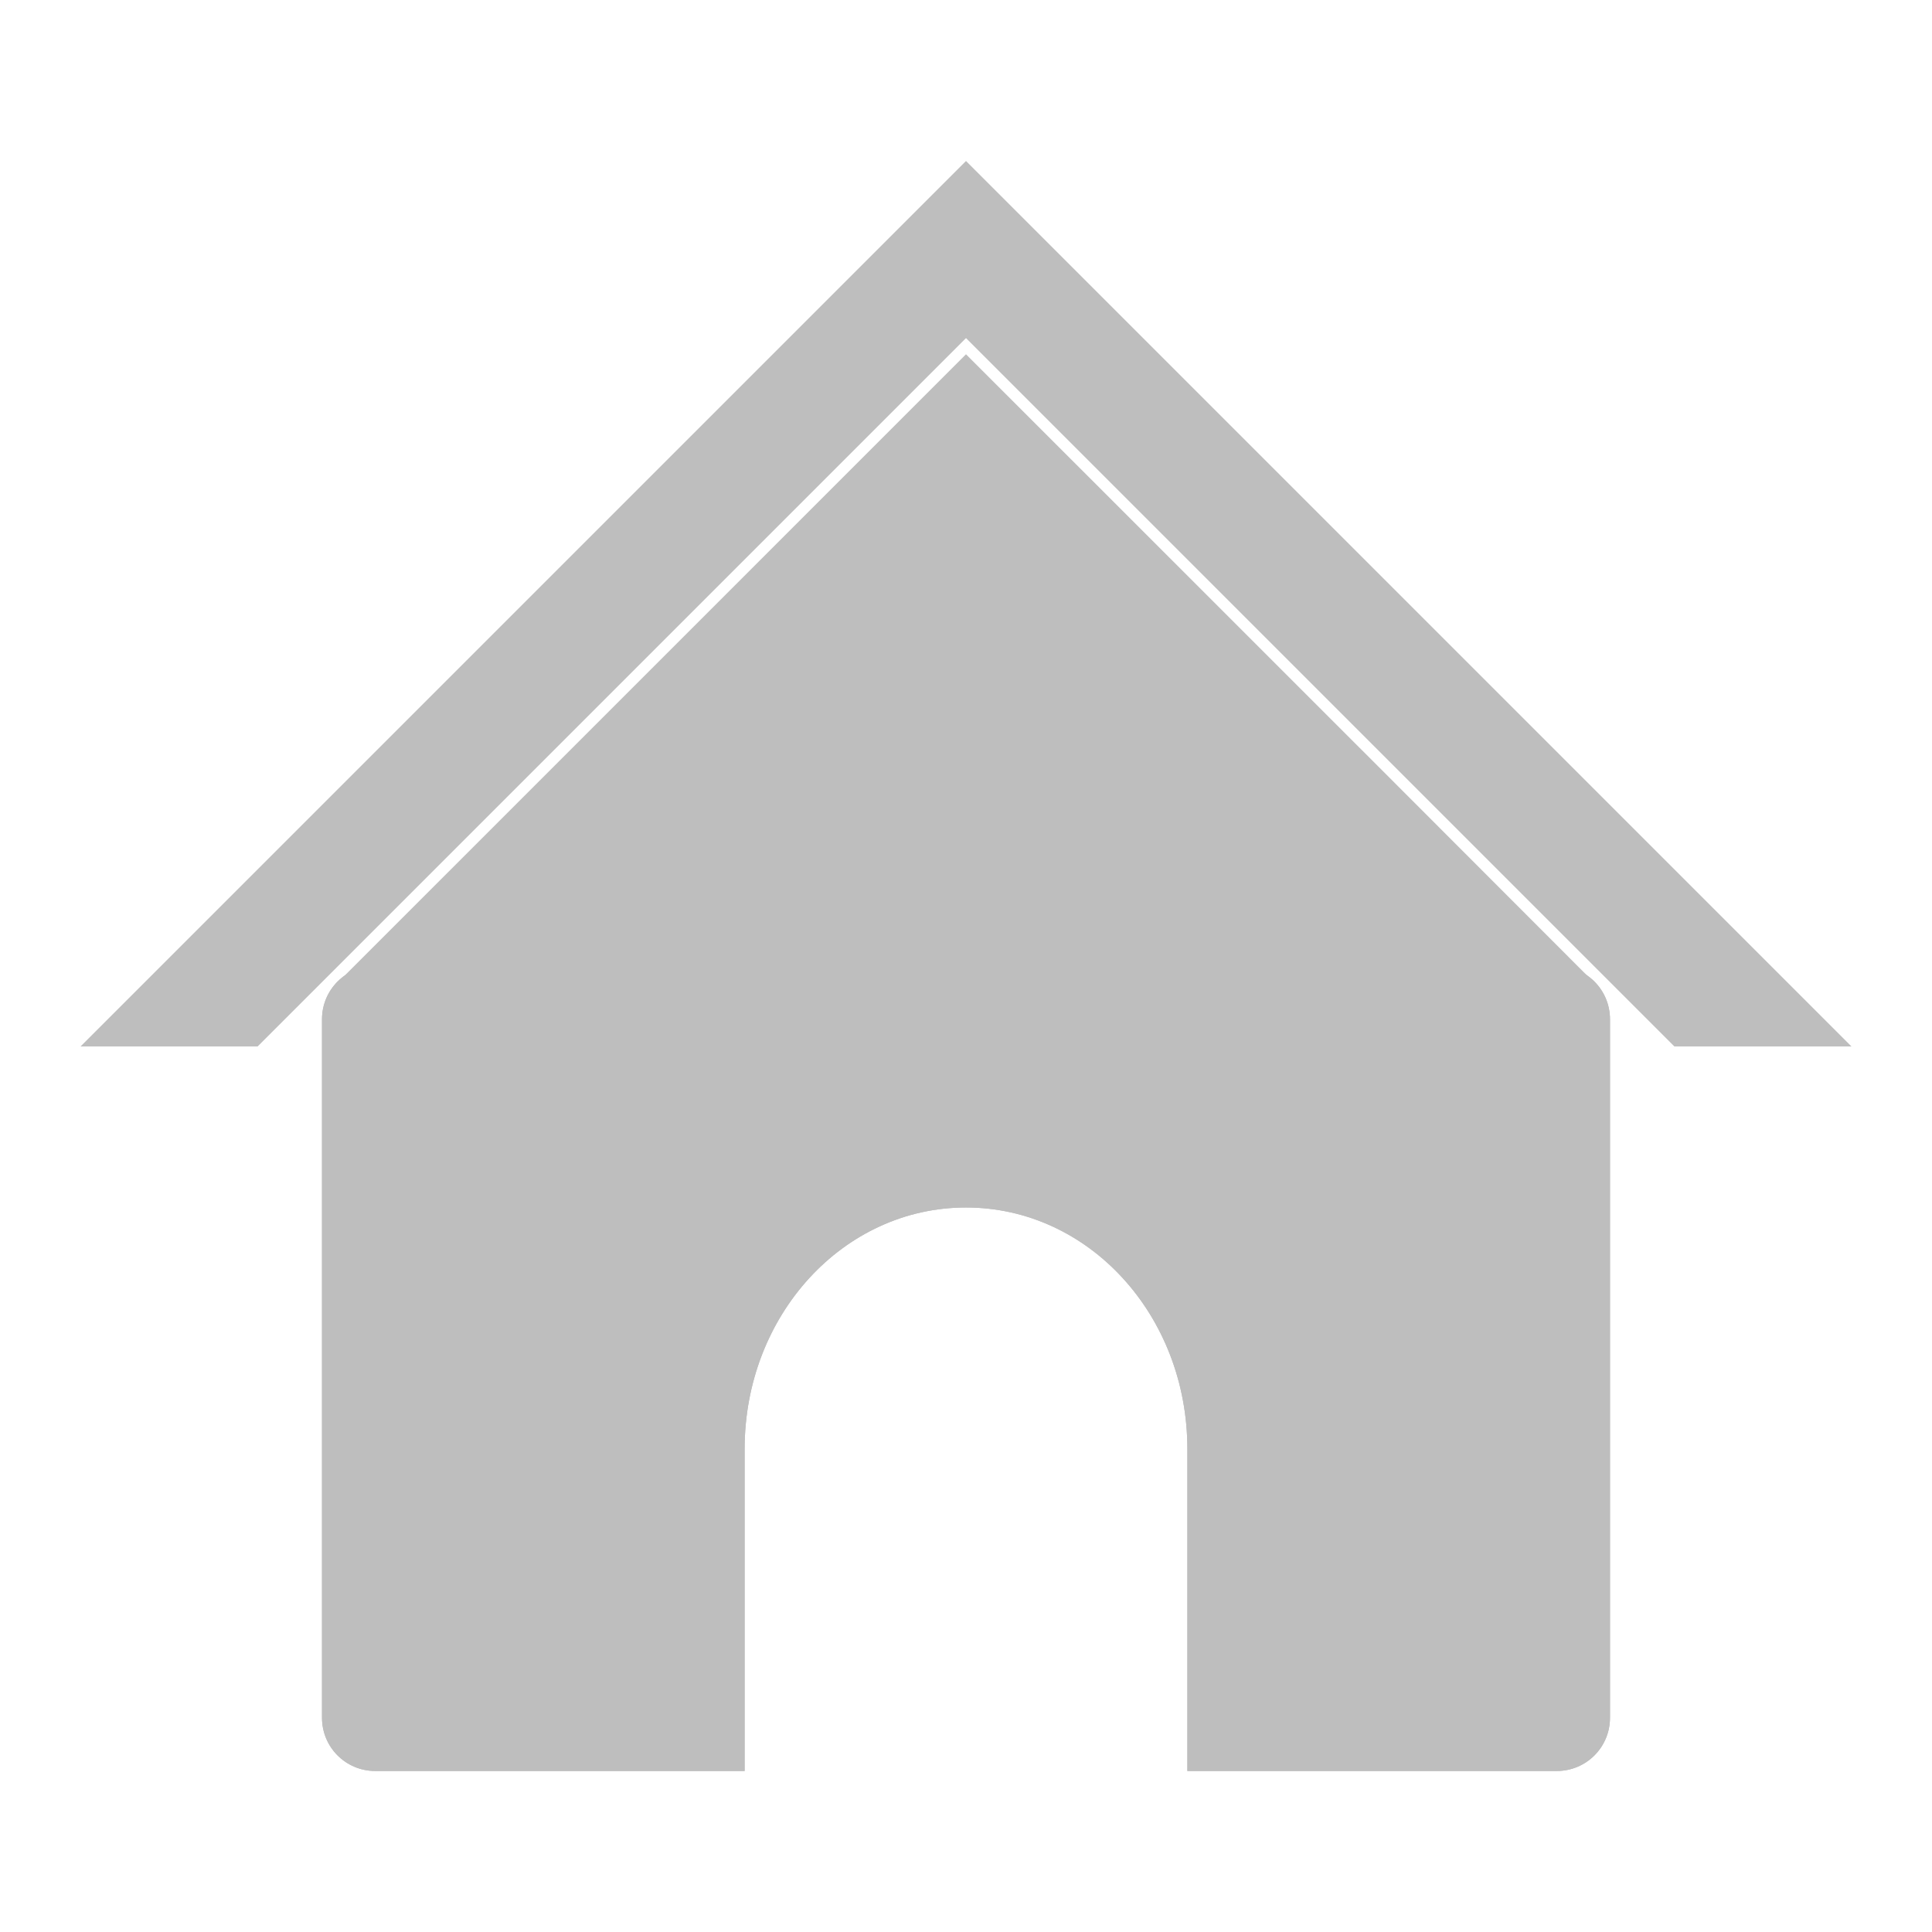
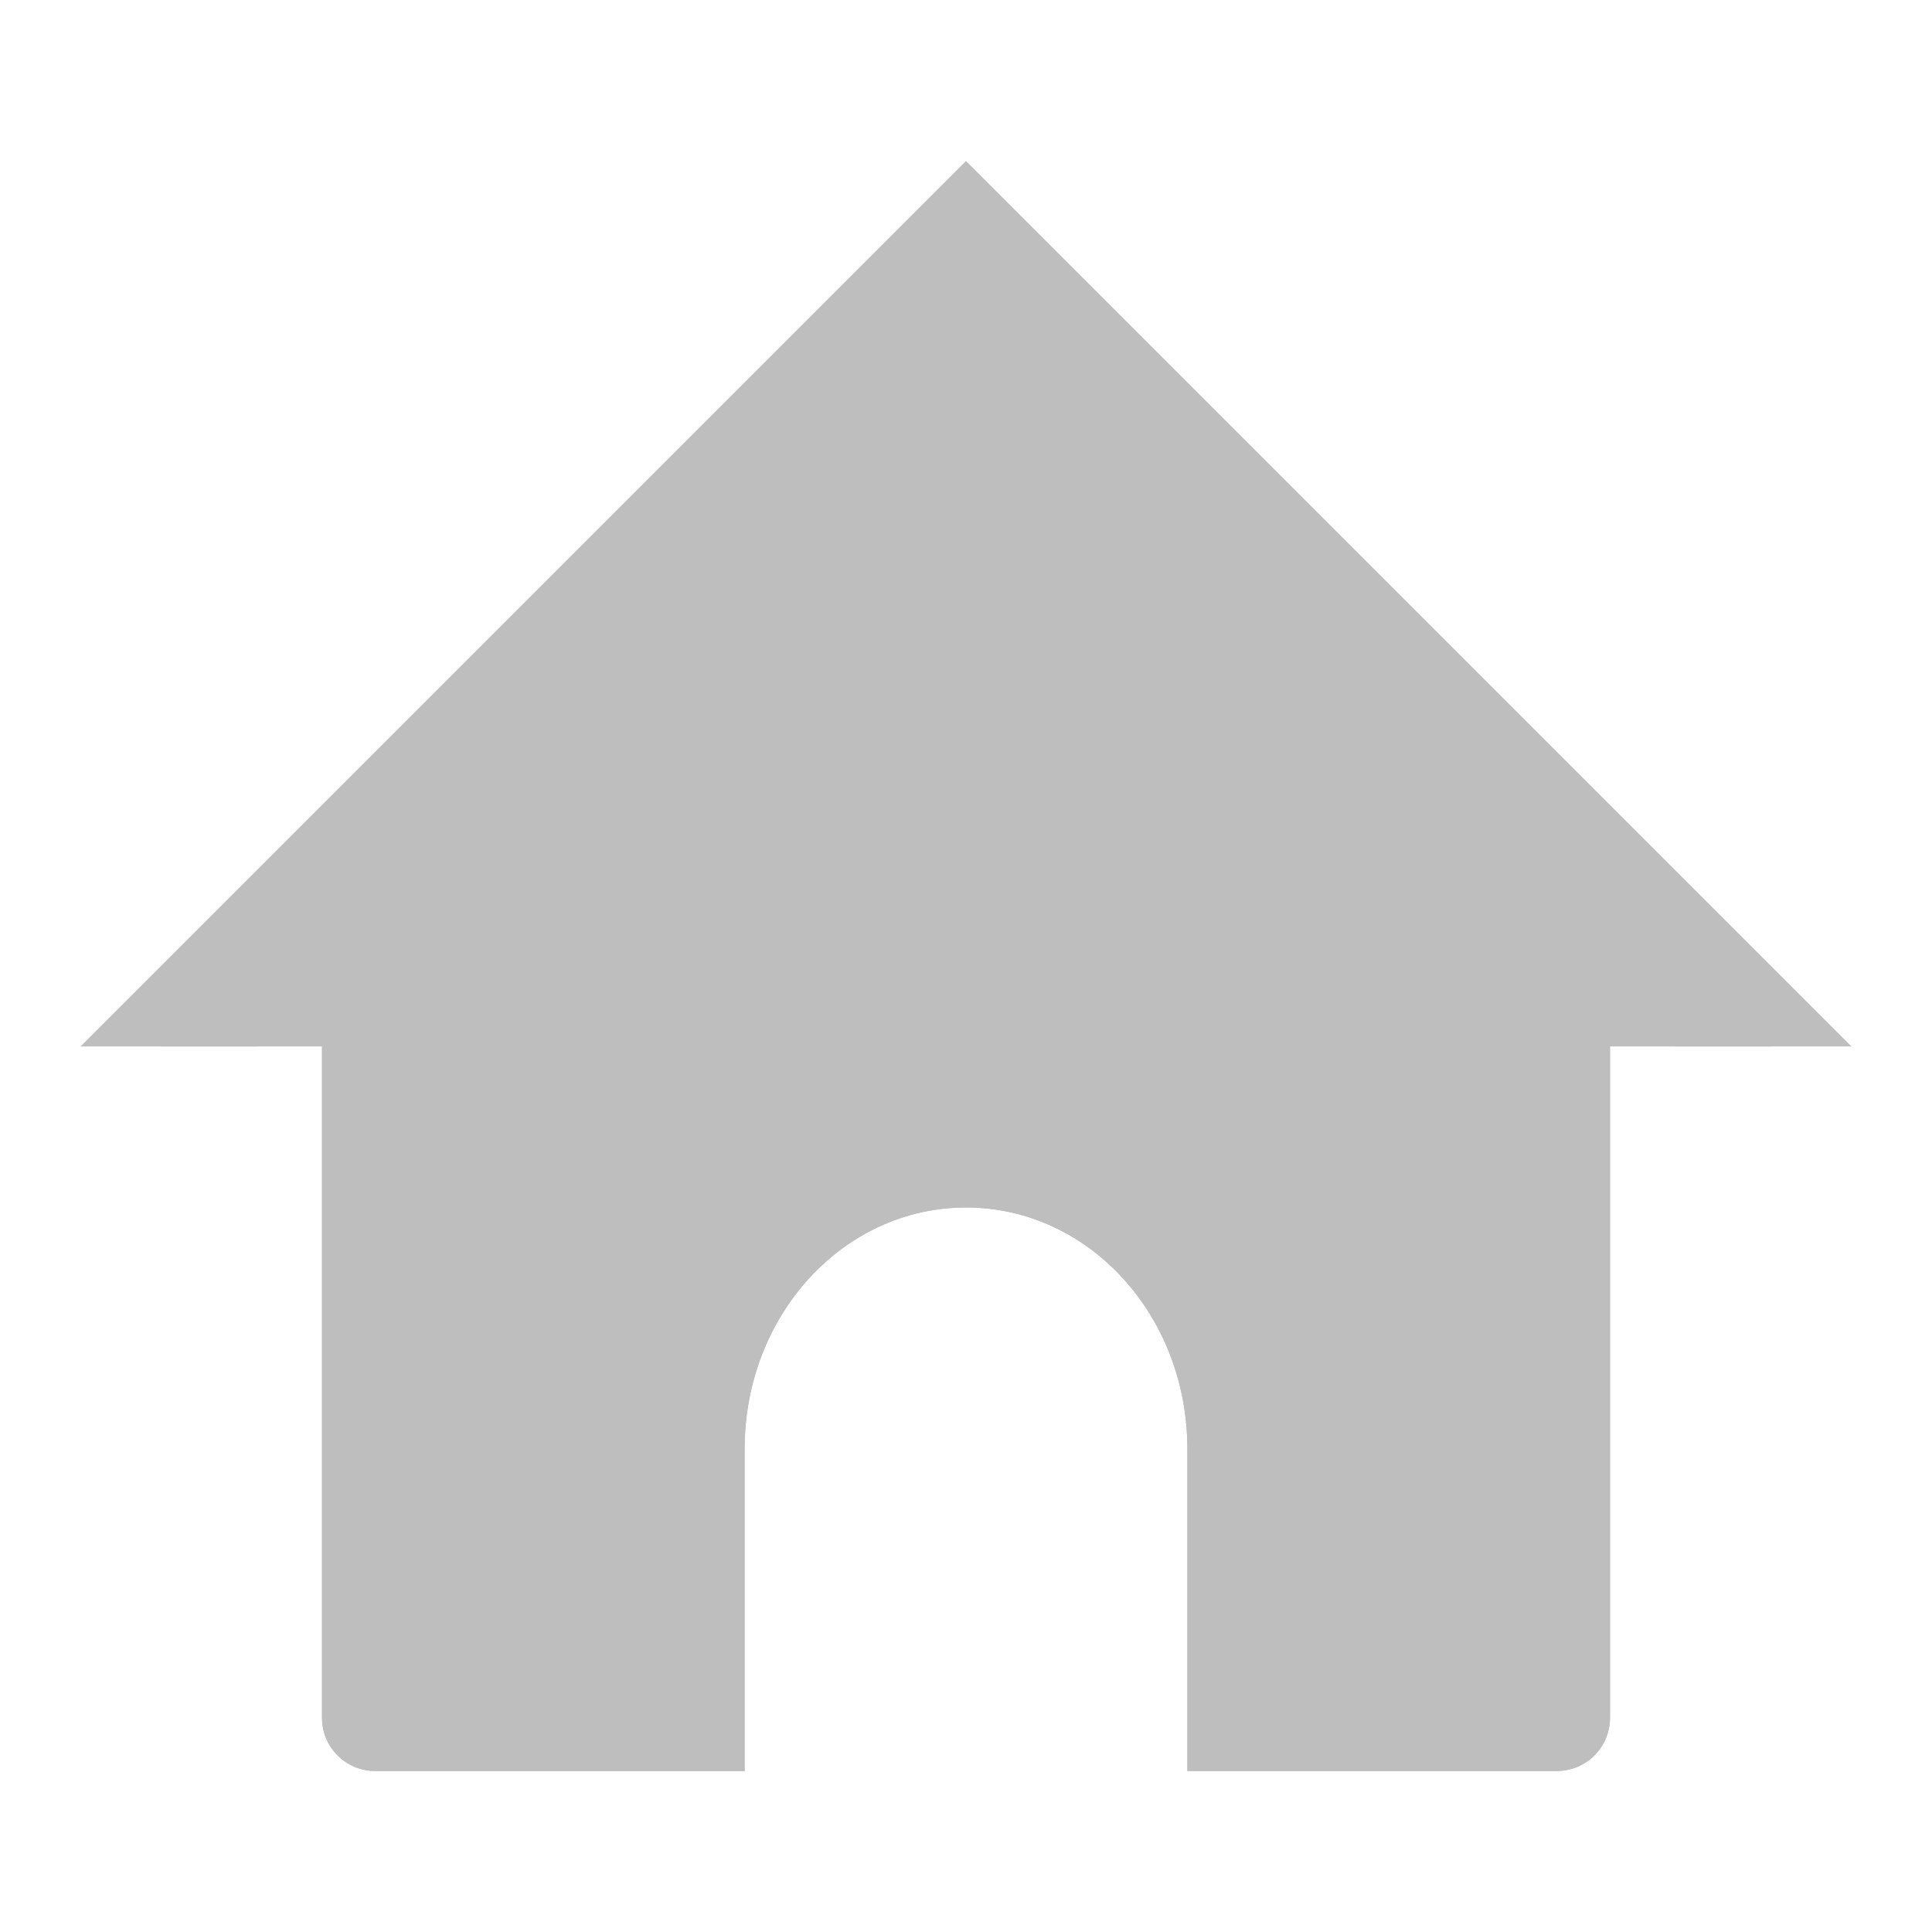
<svg xmlns="http://www.w3.org/2000/svg" width="24" height="24" viewBox="0 0 24 24" id="svg4253" version="1.1">
  <defs id="defs4255">
    <marker orient="auto" refY="0.0" refX="0.0" id="DotL" style="overflow:visible">
      <path id="path4282" d="M -2.5,-1.0 C -2.5,1.76 -4.74,4.0 -7.5,4.0 C -10.26,4.0 -12.5,1.76 -12.5,-1.0 C -12.5,-3.76 -10.26,-6.0 -7.5,-6.0 C -4.74,-6.0 -2.5,-3.76 -2.5,-1.0 z " style="fill-rule:evenodd;stroke:none;stroke-width:1pt;stroke-opacity:1;fill:#727272;fill-opacity:1" transform="scale(0.8) translate(7.4, 1)" />
    </marker>
  </defs>
  <g id="layer1" transform="translate(0,-1028.362)">
    <path style="fill:#bababa;fill-opacity:1;fill-rule:evenodd;stroke:none;stroke-width:0.265px;stroke-linecap:butt;stroke-linejoin:miter;stroke-opacity:1" d="m 35.877,1020.949 -9.012,8.521 0,11.479 6,0 0,-4.162 c 0,-1.881 1.32,-3.397 2.959,-3.397 l 0.082,0 c 1.639,0 2.959,1.515 2.959,3.397 l 0,4.162 6,0 0,-11.502 -8.988,-8.498 z" id="path4184" />
    <g id="g4523" transform="translate(0,-0.9999987)">
-       <path id="rect4137" d="M 4.662,1041.362 C 4.295,1041.362 4,1041.657 4,1042.024 l 0,8.676 c 0,0.367 0.295,0.662 0.662,0.662 l 4.588,0 0,-4 c 0,-1.662 1.226,-3 2.75,-3 1.524,0 2.75,1.338 2.75,3 l 0,4 4.588,0 c 0.367,0 0.662,-0.295 0.662,-0.662 l 0,-8.676 c 0,-0.367 -0.295,-0.662 -0.662,-0.662 l -14.676,0 z" style="opacity:1;fill:#bababa;fill-opacity:1;stroke:none;stroke-width:0.971;stroke-linejoin:round;stroke-miterlimit:4;stroke-dasharray:none;stroke-opacity:1" />
-       <path id="path4215" d="m 12,1031.362 -5.5,5.5 -5.5,5.5 2.2,0 3.3,-3.3 5.5,-5.5 5.5,5.5 3.3,3.3 2.2,0 -5.5,-5.5 -5.5,-5.5 z" style="opacity:1;fill:#bebebe;fill-opacity:1;stroke:none;stroke-width:0.486;stroke-linecap:butt;stroke-linejoin:round;stroke-miterlimit:4;stroke-dasharray:none;stroke-opacity:1" />
-       <path id="path4499" d="m 12,1033.763 -5.264,5.264 -2.477,2.477 a 0.408,0.201 0 0 1 0.256,0.186 0.408,0.201 0 0 1 -0.029,0.074 l 15.264,0 c -0.007,-0.029 -0.02,-0.057 -0.02,-0.088 0,-0.052 0.016,-0.1 0.035,-0.146 L 17.264,1039.026 12,1033.763 Z" style="opacity:1;fill:#bebebe;fill-opacity:1;stroke:none;stroke-width:0.486;stroke-linecap:butt;stroke-linejoin:round;stroke-miterlimit:4;stroke-dasharray:none;stroke-opacity:1" />
-       <path style="opacity:1;fill:#bebebe;fill-opacity:1;stroke:none;stroke-width:0.971;stroke-linejoin:round;stroke-miterlimit:4;stroke-dasharray:none;stroke-opacity:1" d="M 4.662,1041.362 C 4.295,1041.362 4,1041.657 4,1042.024 l 0,8.676 c 0,0.367 0.295,0.662 0.662,0.662 l 4.588,0 0,-4 c 0,-1.662 1.226,-3 2.75,-3 1.524,0 2.75,1.338 2.75,3 l 0,4 4.588,0 c 0.367,0 0.662,-0.295 0.662,-0.662 l 0,-8.676 c 0,-0.367 -0.295,-0.662 -0.662,-0.662 l -14.676,0 z" id="path4505" />
+       <g id="g3350">
+         <path style="opacity:1;fill:#bababa;fill-opacity:1;stroke:none;stroke-width:0.971;stroke-linejoin:round;stroke-miterlimit:4;stroke-dasharray:none;stroke-opacity:1" d="M 4.662,1041.362 C 4.295,1041.362 4,1041.657 4,1042.024 l 0,8.676 c 0,0.367 0.295,0.662 0.662,0.662 l 4.588,0 0,-4 c 0,-1.662 1.226,-3 2.75,-3 1.524,0 2.75,1.338 2.75,3 l 0,4 4.588,0 c 0.367,0 0.662,-0.295 0.662,-0.662 l 0,-8.676 c 0,-0.367 -0.295,-0.662 -0.662,-0.662 l -14.676,0 z" id="rect4137" />
+         <path style="opacity:1;fill:#bebebe;fill-opacity:1;stroke:none;stroke-width:0.486;stroke-linecap:butt;stroke-linejoin:round;stroke-miterlimit:4;stroke-dasharray:none;stroke-opacity:1" d="m 12,1031.362 -5.5,5.5 -5.5,5.5 2.2,0 3.3,-3.3 5.5,-5.5 5.5,5.5 3.3,3.3 2.2,0 -5.5,-5.5 -5.5,-5.5 z" id="path4215" />
+         <path style="opacity:1;fill:#bebebe;fill-opacity:1;stroke:none;stroke-width:0.486;stroke-linecap:butt;stroke-linejoin:round;stroke-miterlimit:4;stroke-dasharray:none;stroke-opacity:1" d="m 12,1033.763 -5.264,5.264 -2.477,2.477 a 0.408,0.201 0 0 1 0.256,0.186 0.408,0.201 0 0 1 -0.029,0.074 l 15.264,0 c -0.007,-0.029 -0.02,-0.057 -0.02,-0.088 0,-0.052 0.016,-0.1 0.035,-0.146 L 17.264,1039.026 12,1033.763 Z" id="path4499" />
+         <path id="path4505" d="M 4.662,1041.362 C 4.295,1041.362 4,1041.657 4,1042.024 l 0,8.676 c 0,0.367 0.295,0.662 0.662,0.662 l 4.588,0 0,-4 c 0,-1.662 1.226,-3 2.75,-3 1.524,0 2.75,1.338 2.75,3 l 0,4 4.588,0 c 0.367,0 0.662,-0.295 0.662,-0.662 l 0,-8.676 c 0,-0.367 -0.295,-0.662 -0.662,-0.662 l -14.676,0 z" style="opacity:1;fill:#bebebe;fill-opacity:1;stroke:none;stroke-width:0.971;stroke-linejoin:round;stroke-miterlimit:4;stroke-dasharray:none;stroke-opacity:1" />
+         <path id="path4162" d="m 12,1032.362 -5,5 -5,5 2,0 3,-3 5,-5 5,5 3,3 2,0 -5,-5 -5,-5 z" style="opacity:1;fill:#bebebe;fill-opacity:1;stroke:none;stroke-width:0.486;stroke-linecap:butt;stroke-linejoin:round;stroke-miterlimit:4;stroke-dasharray:none;stroke-opacity:1" />
+       </g>
    </g>
  </g>
</svg>
